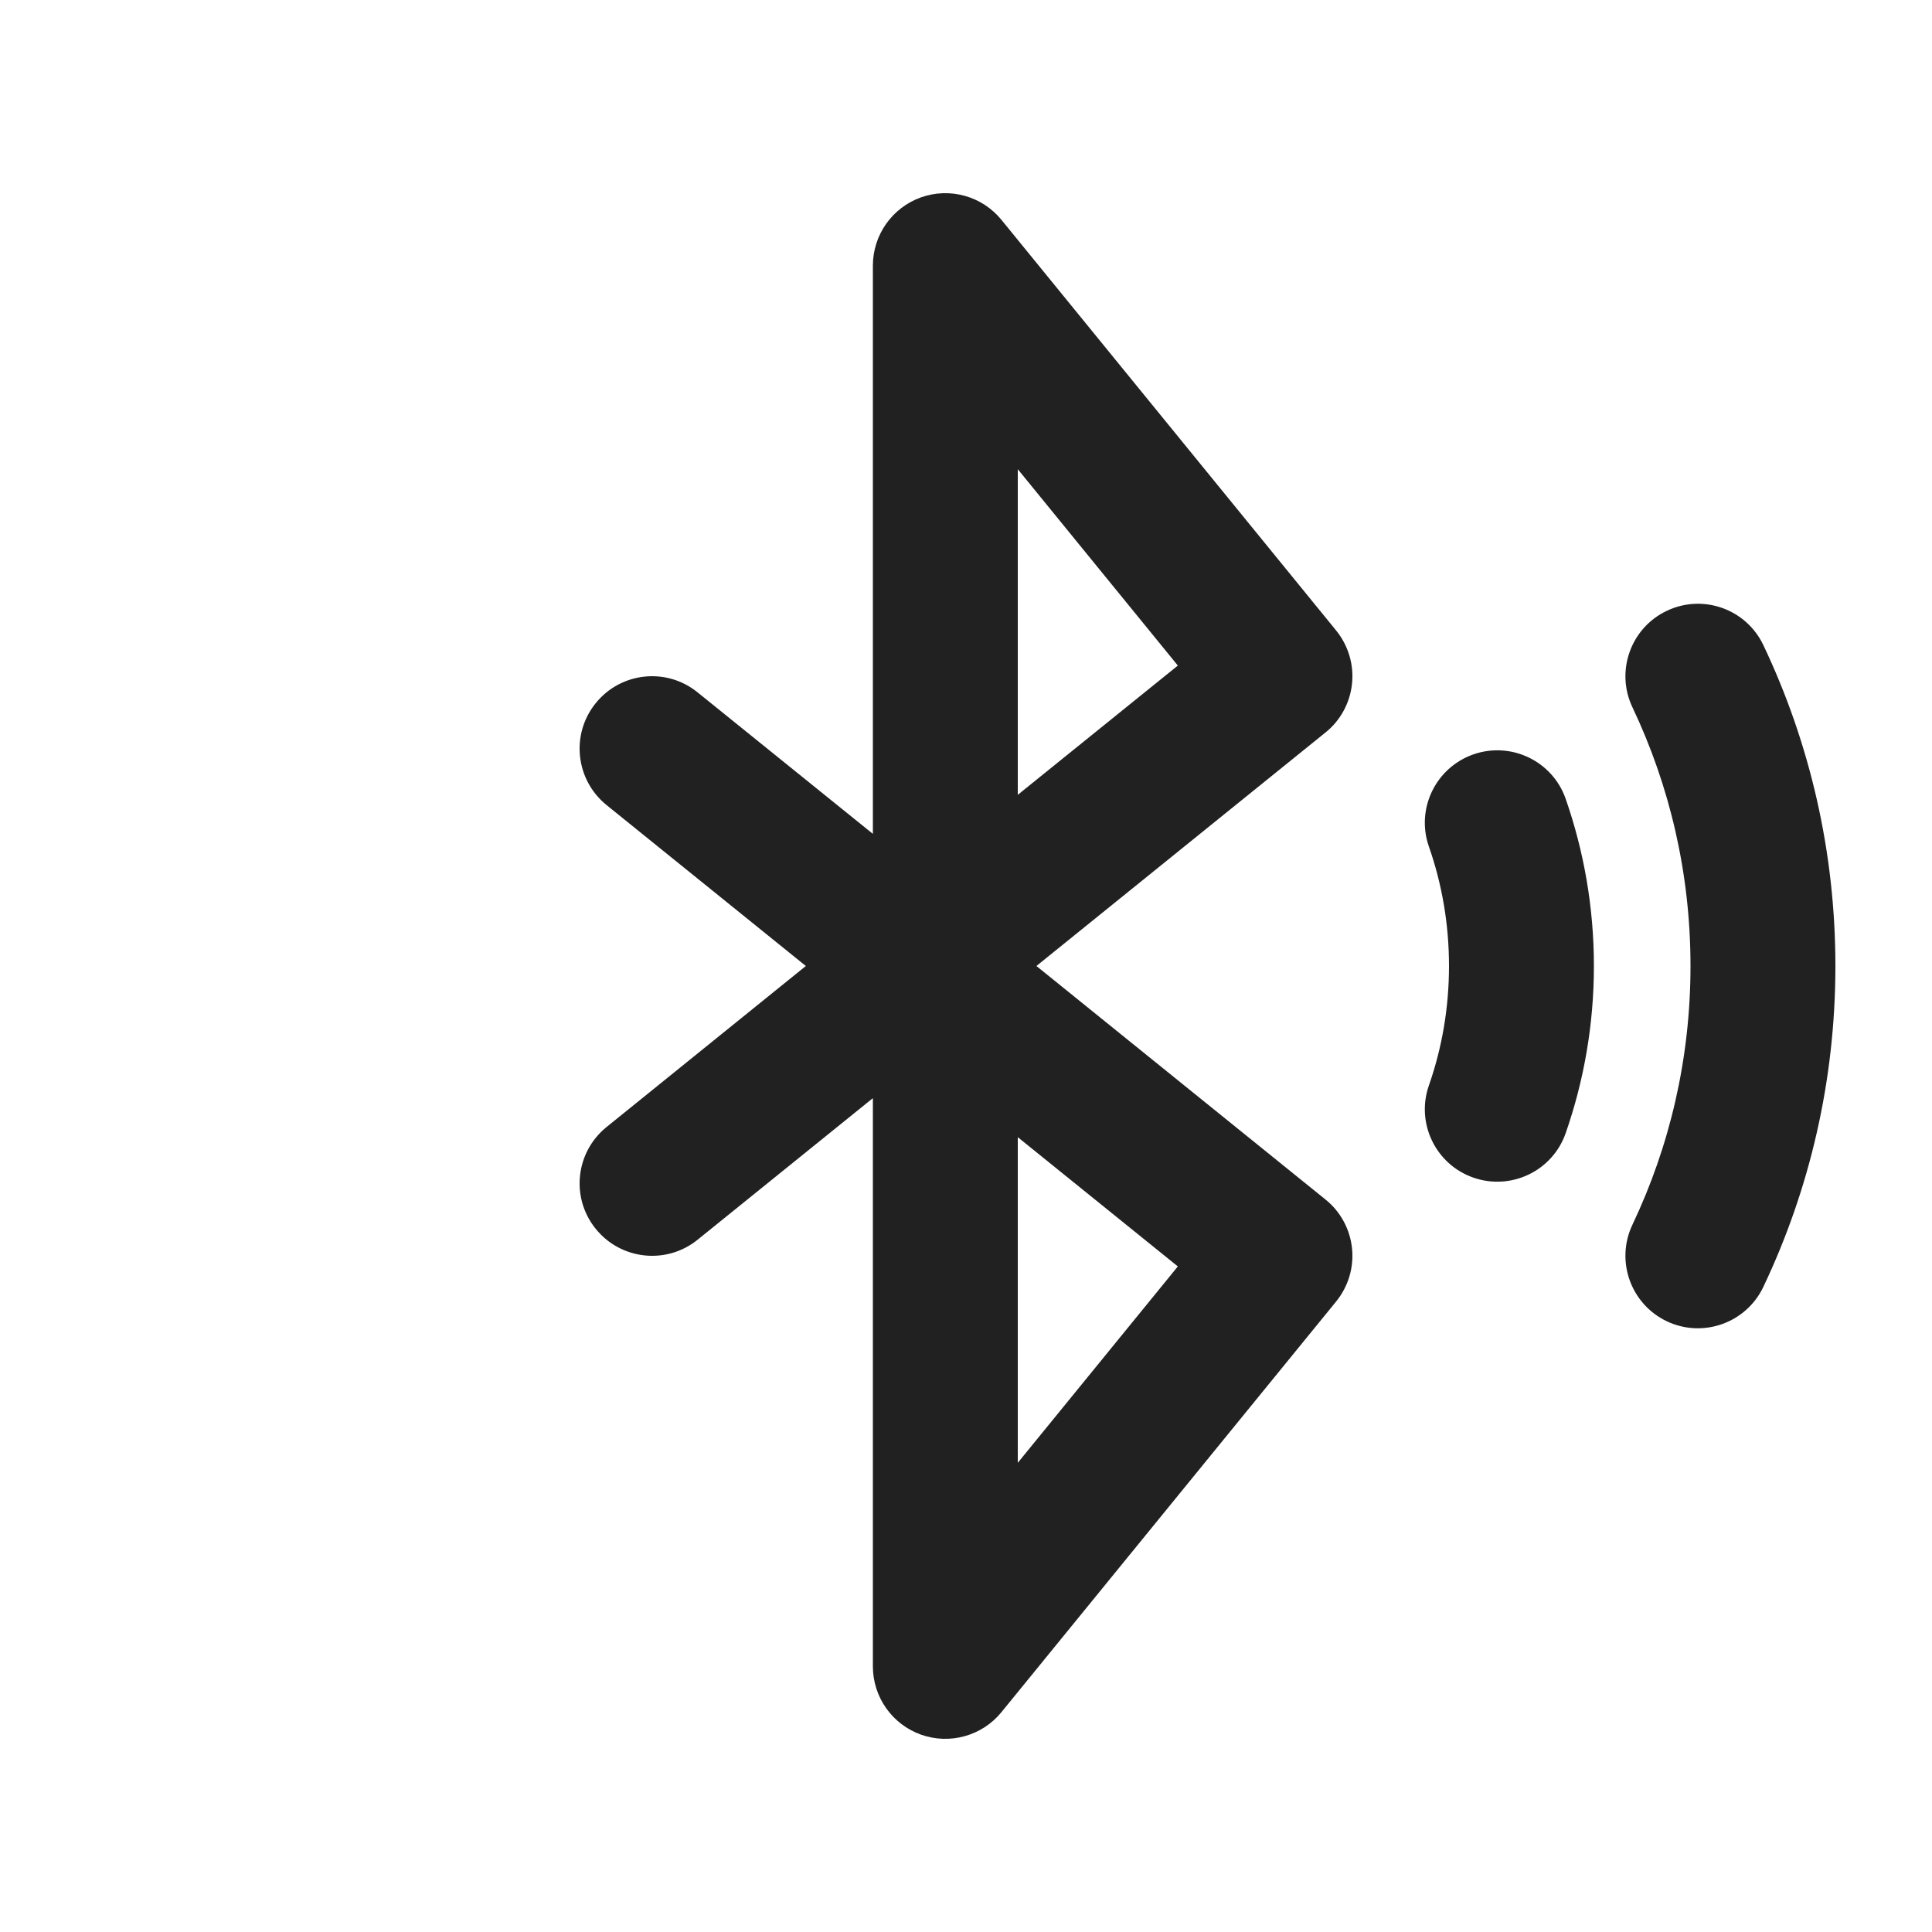
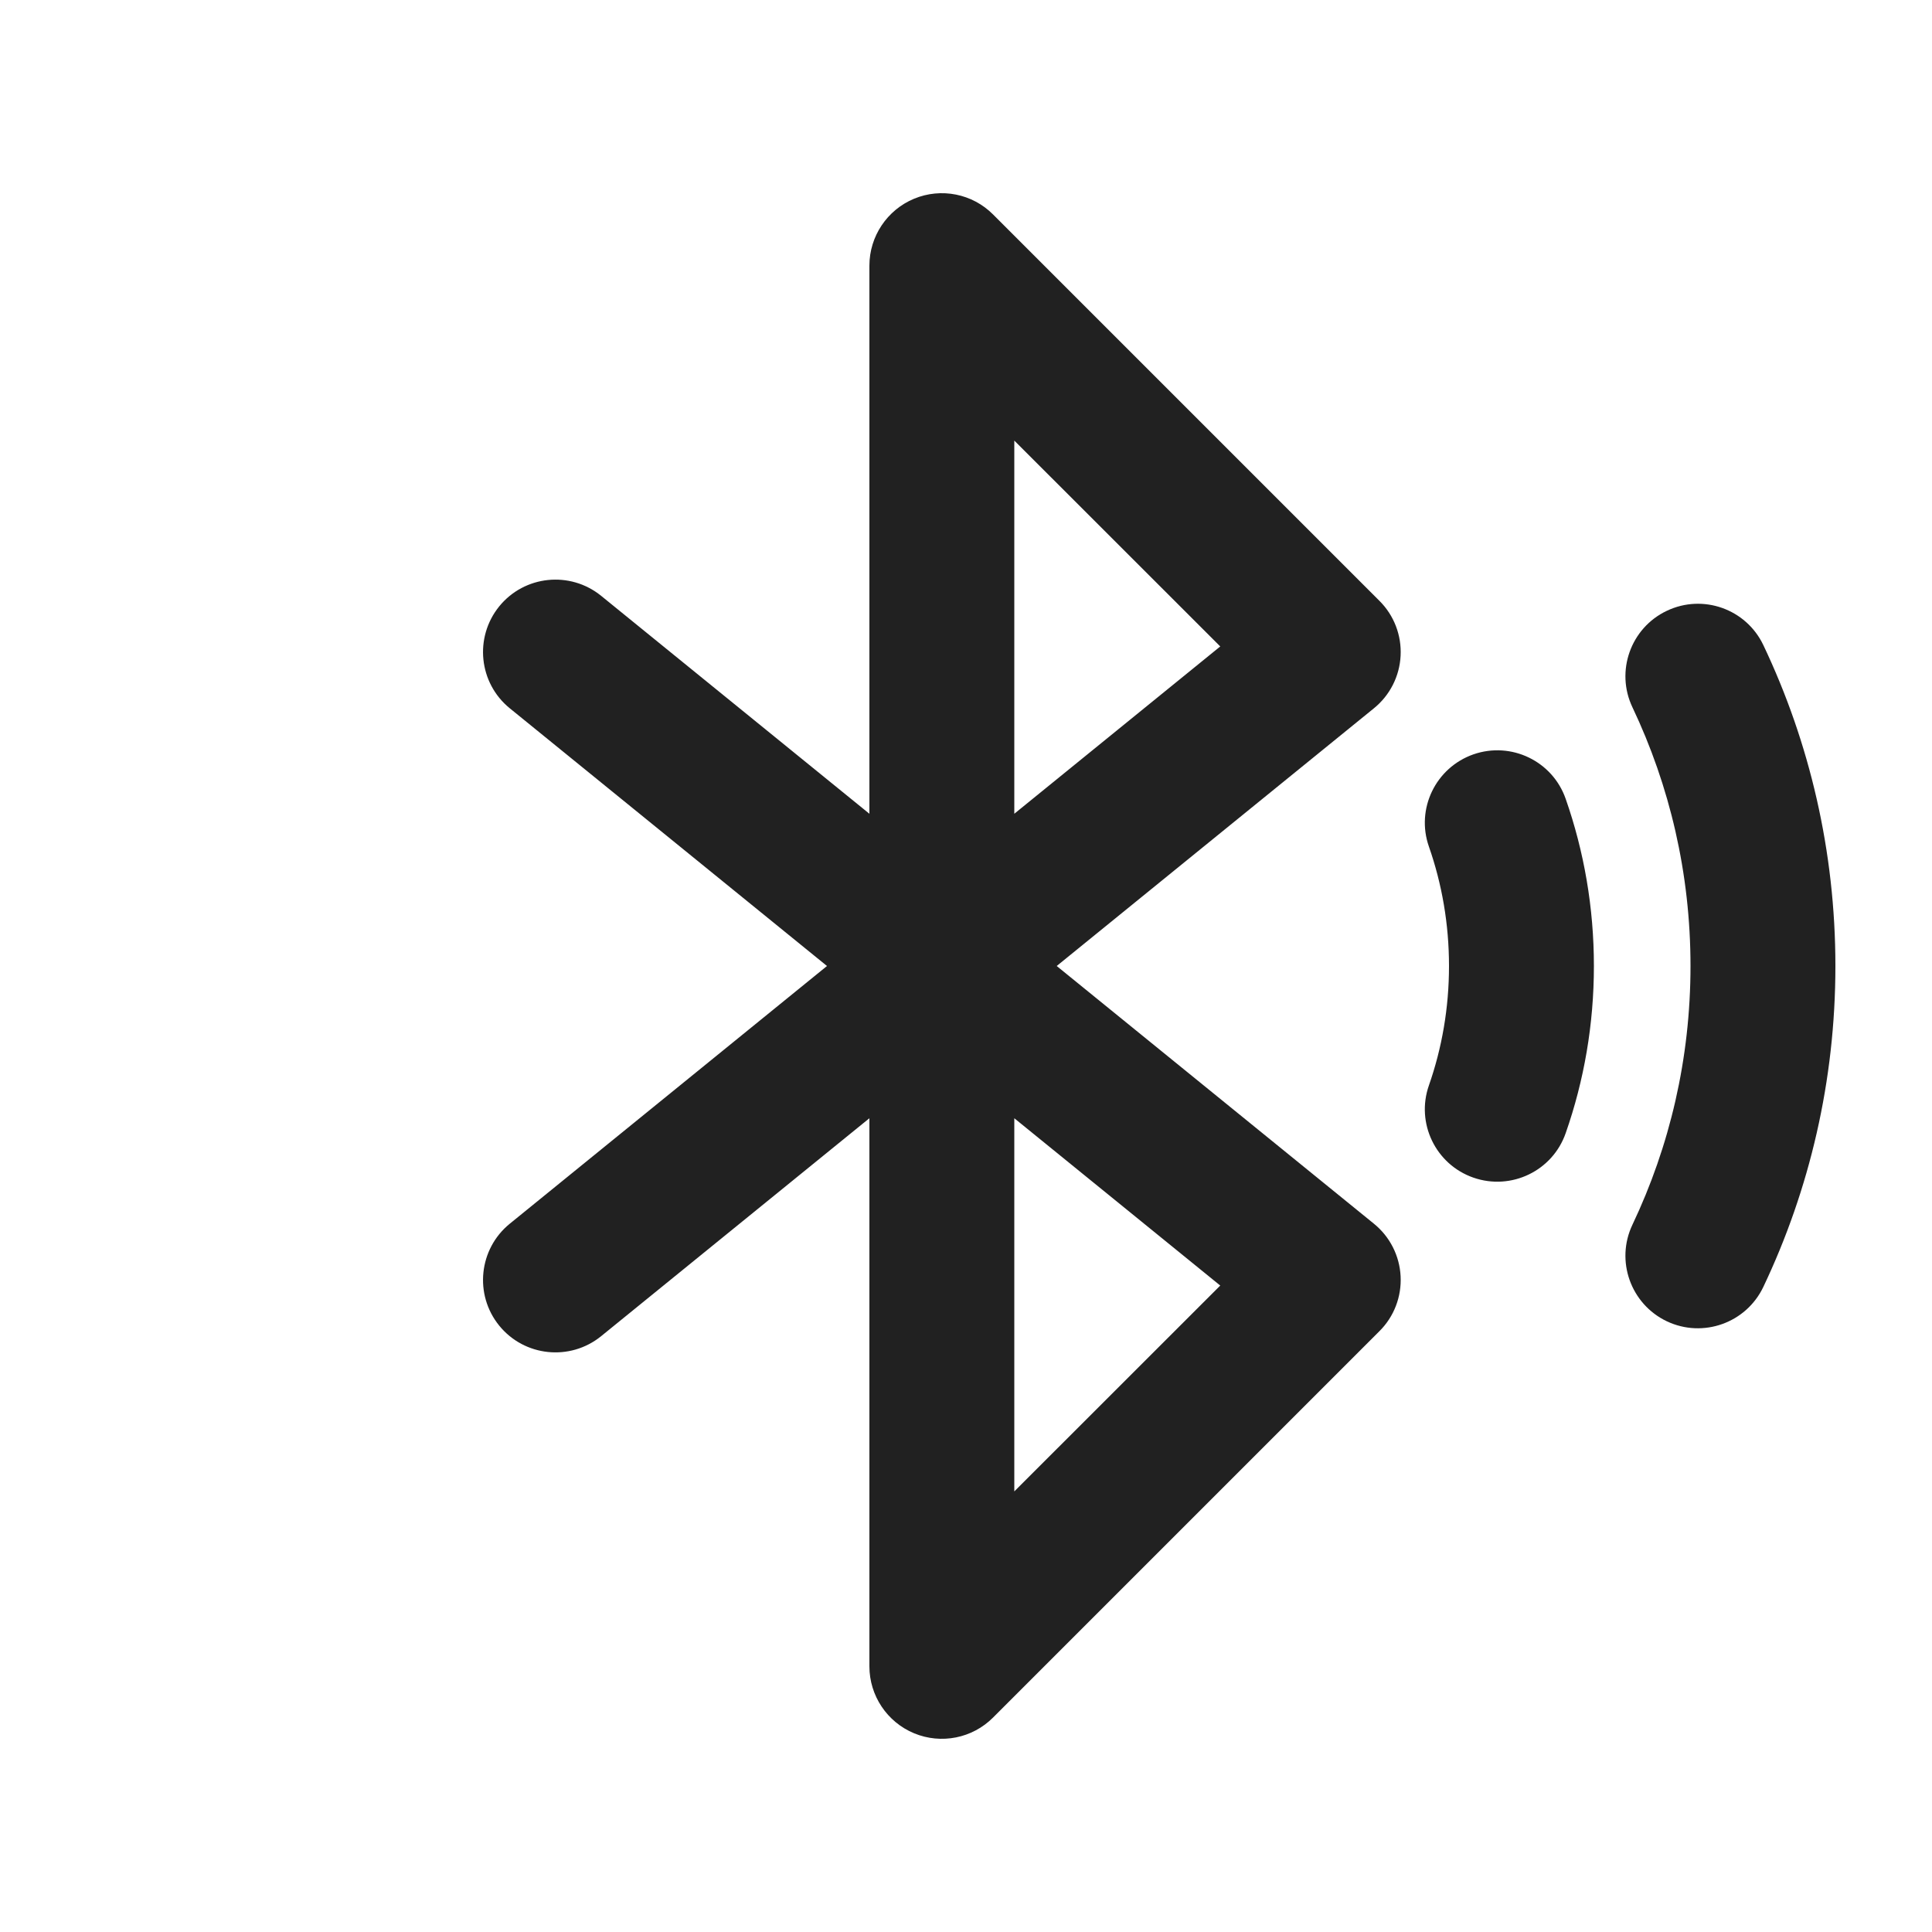
<svg xmlns="http://www.w3.org/2000/svg" width="20" height="20" viewBox="0 0 20 20" fill="none">
-   <path d="M9.534 2.043C9.235 2.15 9.036 2.433 9.036 2.75V8.632L7.221 7.167C6.899 6.906 6.427 6.957 6.167 7.279C5.906 7.601 5.957 8.073 6.279 8.334L8.342 10L6.279 11.667C5.957 11.927 5.906 12.399 6.167 12.721C6.427 13.043 6.899 13.094 7.221 12.834L9.036 11.368V17.25C9.036 17.567 9.235 17.85 9.534 17.957C9.833 18.063 10.167 17.97 10.367 17.724L13.831 13.474C13.957 13.319 14.017 13.121 13.996 12.922C13.975 12.724 13.877 12.542 13.721 12.417L10.729 10L13.721 7.583C13.877 7.458 13.975 7.276 13.996 7.078C14.017 6.879 13.957 6.681 13.831 6.526L10.367 2.276C10.167 2.03 9.833 1.937 9.534 2.043ZM10.536 11.772L12.193 13.11L10.536 15.143V11.772ZM10.536 8.228V4.857L12.193 6.89L10.536 8.228ZM17.255 6.323C17.629 6.145 18.076 6.304 18.254 6.678C18.733 7.686 19 8.813 19 10C19 11.187 18.733 12.314 18.254 13.322C18.076 13.696 17.629 13.855 17.255 13.678C16.881 13.5 16.721 13.052 16.899 12.678C17.284 11.867 17.5 10.96 17.5 10C17.5 9.04 17.284 8.133 16.899 7.322C16.721 6.948 16.881 6.5 17.255 6.323ZM16.208 8.27C16.072 7.879 15.644 7.673 15.253 7.809C14.862 7.946 14.655 8.373 14.792 8.764C14.927 9.15 15 9.566 15 10C15 10.434 14.927 10.85 14.792 11.236C14.655 11.627 14.862 12.055 15.253 12.191C15.644 12.327 16.072 12.121 16.208 11.73C16.397 11.187 16.5 10.605 16.5 10C16.5 9.395 16.397 8.813 16.208 8.27Z" fill="#212121" />
+   <path d="M10.28 2.22C10.066 2.005 9.743 1.941 9.463 2.057C9.183 2.173 9 2.447 9 2.75V8.424L6.223 6.168C5.901 5.907 5.429 5.956 5.168 6.277C4.907 6.599 4.956 7.071 5.277 7.332L8.561 10L5.277 12.668C4.956 12.929 4.907 13.402 5.168 13.723C5.429 14.044 5.901 14.093 6.223 13.832L9 11.576V17.25C9 17.553 9.183 17.827 9.463 17.943C9.743 18.059 10.066 17.995 10.28 17.78L14.28 13.78C14.431 13.63 14.51 13.423 14.499 13.211C14.488 12.999 14.388 12.802 14.223 12.668L10.939 10L14.223 7.332C14.388 7.198 14.488 7.001 14.499 6.789C14.51 6.577 14.431 6.37 14.28 6.22L10.28 2.22ZM10.5 15.439V11.576L12.632 13.308L10.5 15.439ZM12.632 6.692L10.5 8.424V4.561L12.632 6.692ZM18.254 6.678C18.076 6.304 17.629 6.145 17.255 6.323C16.881 6.5 16.721 6.948 16.899 7.322C17.284 8.133 17.5 9.04 17.5 10C17.5 10.96 17.284 11.867 16.899 12.678C16.721 13.052 16.881 13.5 17.255 13.678C17.629 13.855 18.076 13.696 18.254 13.322C18.733 12.314 19 11.187 19 10C19 8.813 18.733 7.686 18.254 6.678ZM15.253 7.809C15.644 7.673 16.072 7.879 16.208 8.27C16.398 8.813 16.5 9.395 16.5 10C16.5 10.605 16.398 11.187 16.208 11.73C16.072 12.121 15.644 12.327 15.253 12.191C14.862 12.055 14.655 11.627 14.792 11.236C14.927 10.85 15 10.434 15 10C15 9.566 14.927 9.15 14.792 8.764C14.655 8.373 14.862 7.946 15.253 7.809Z" fill="#212121" />
</svg>
